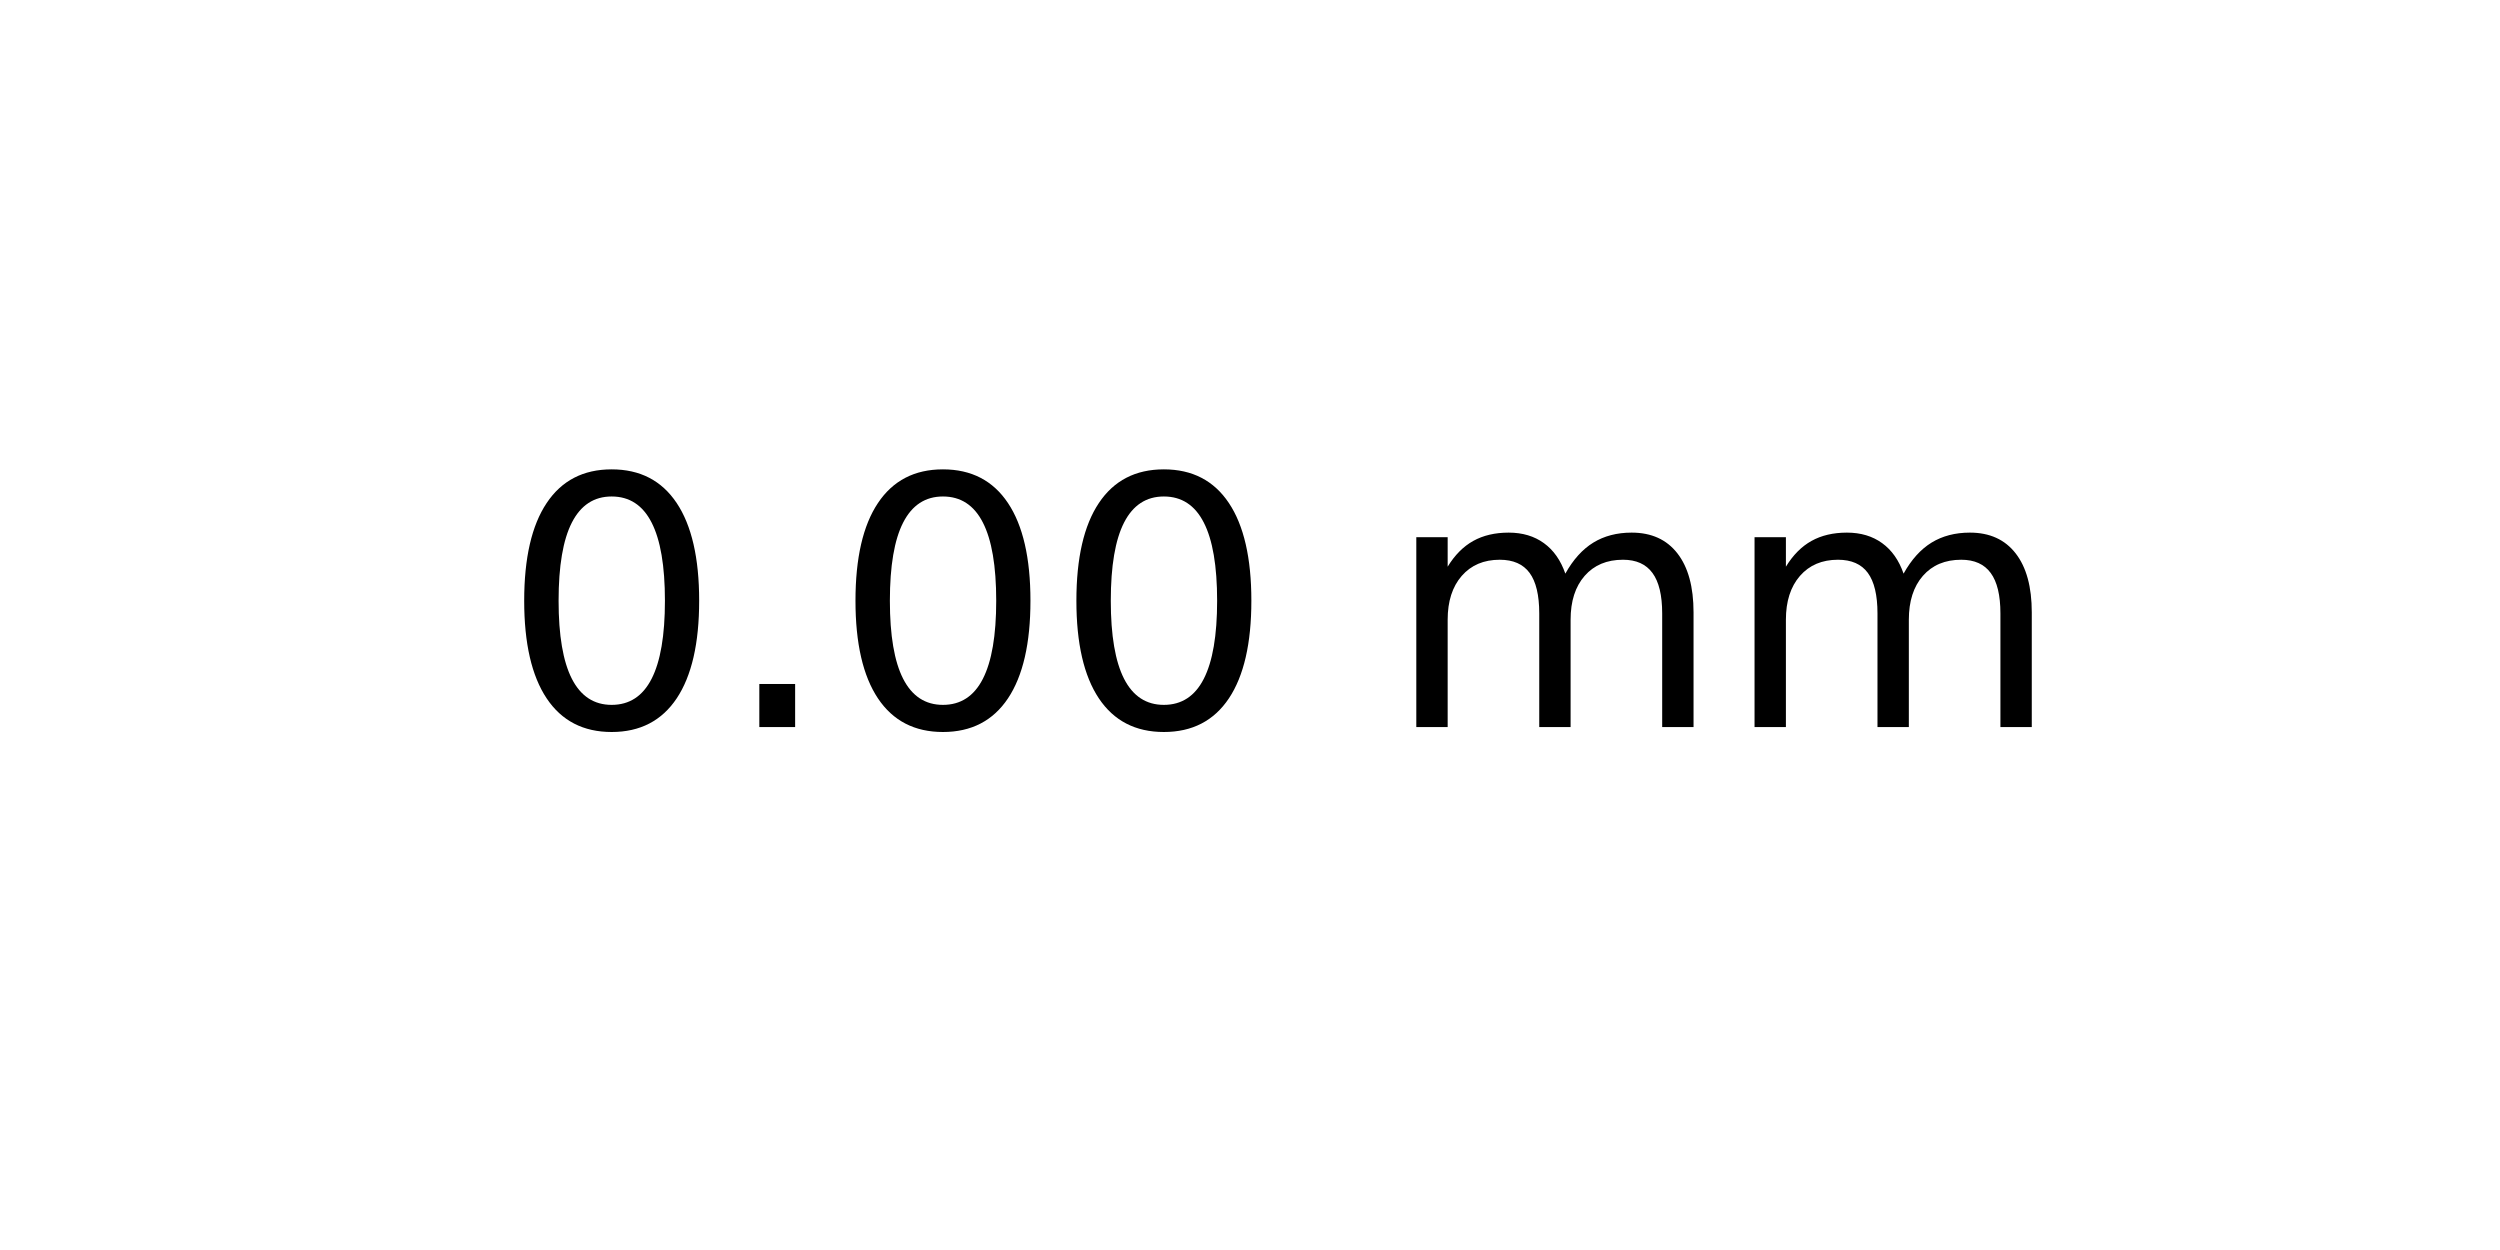
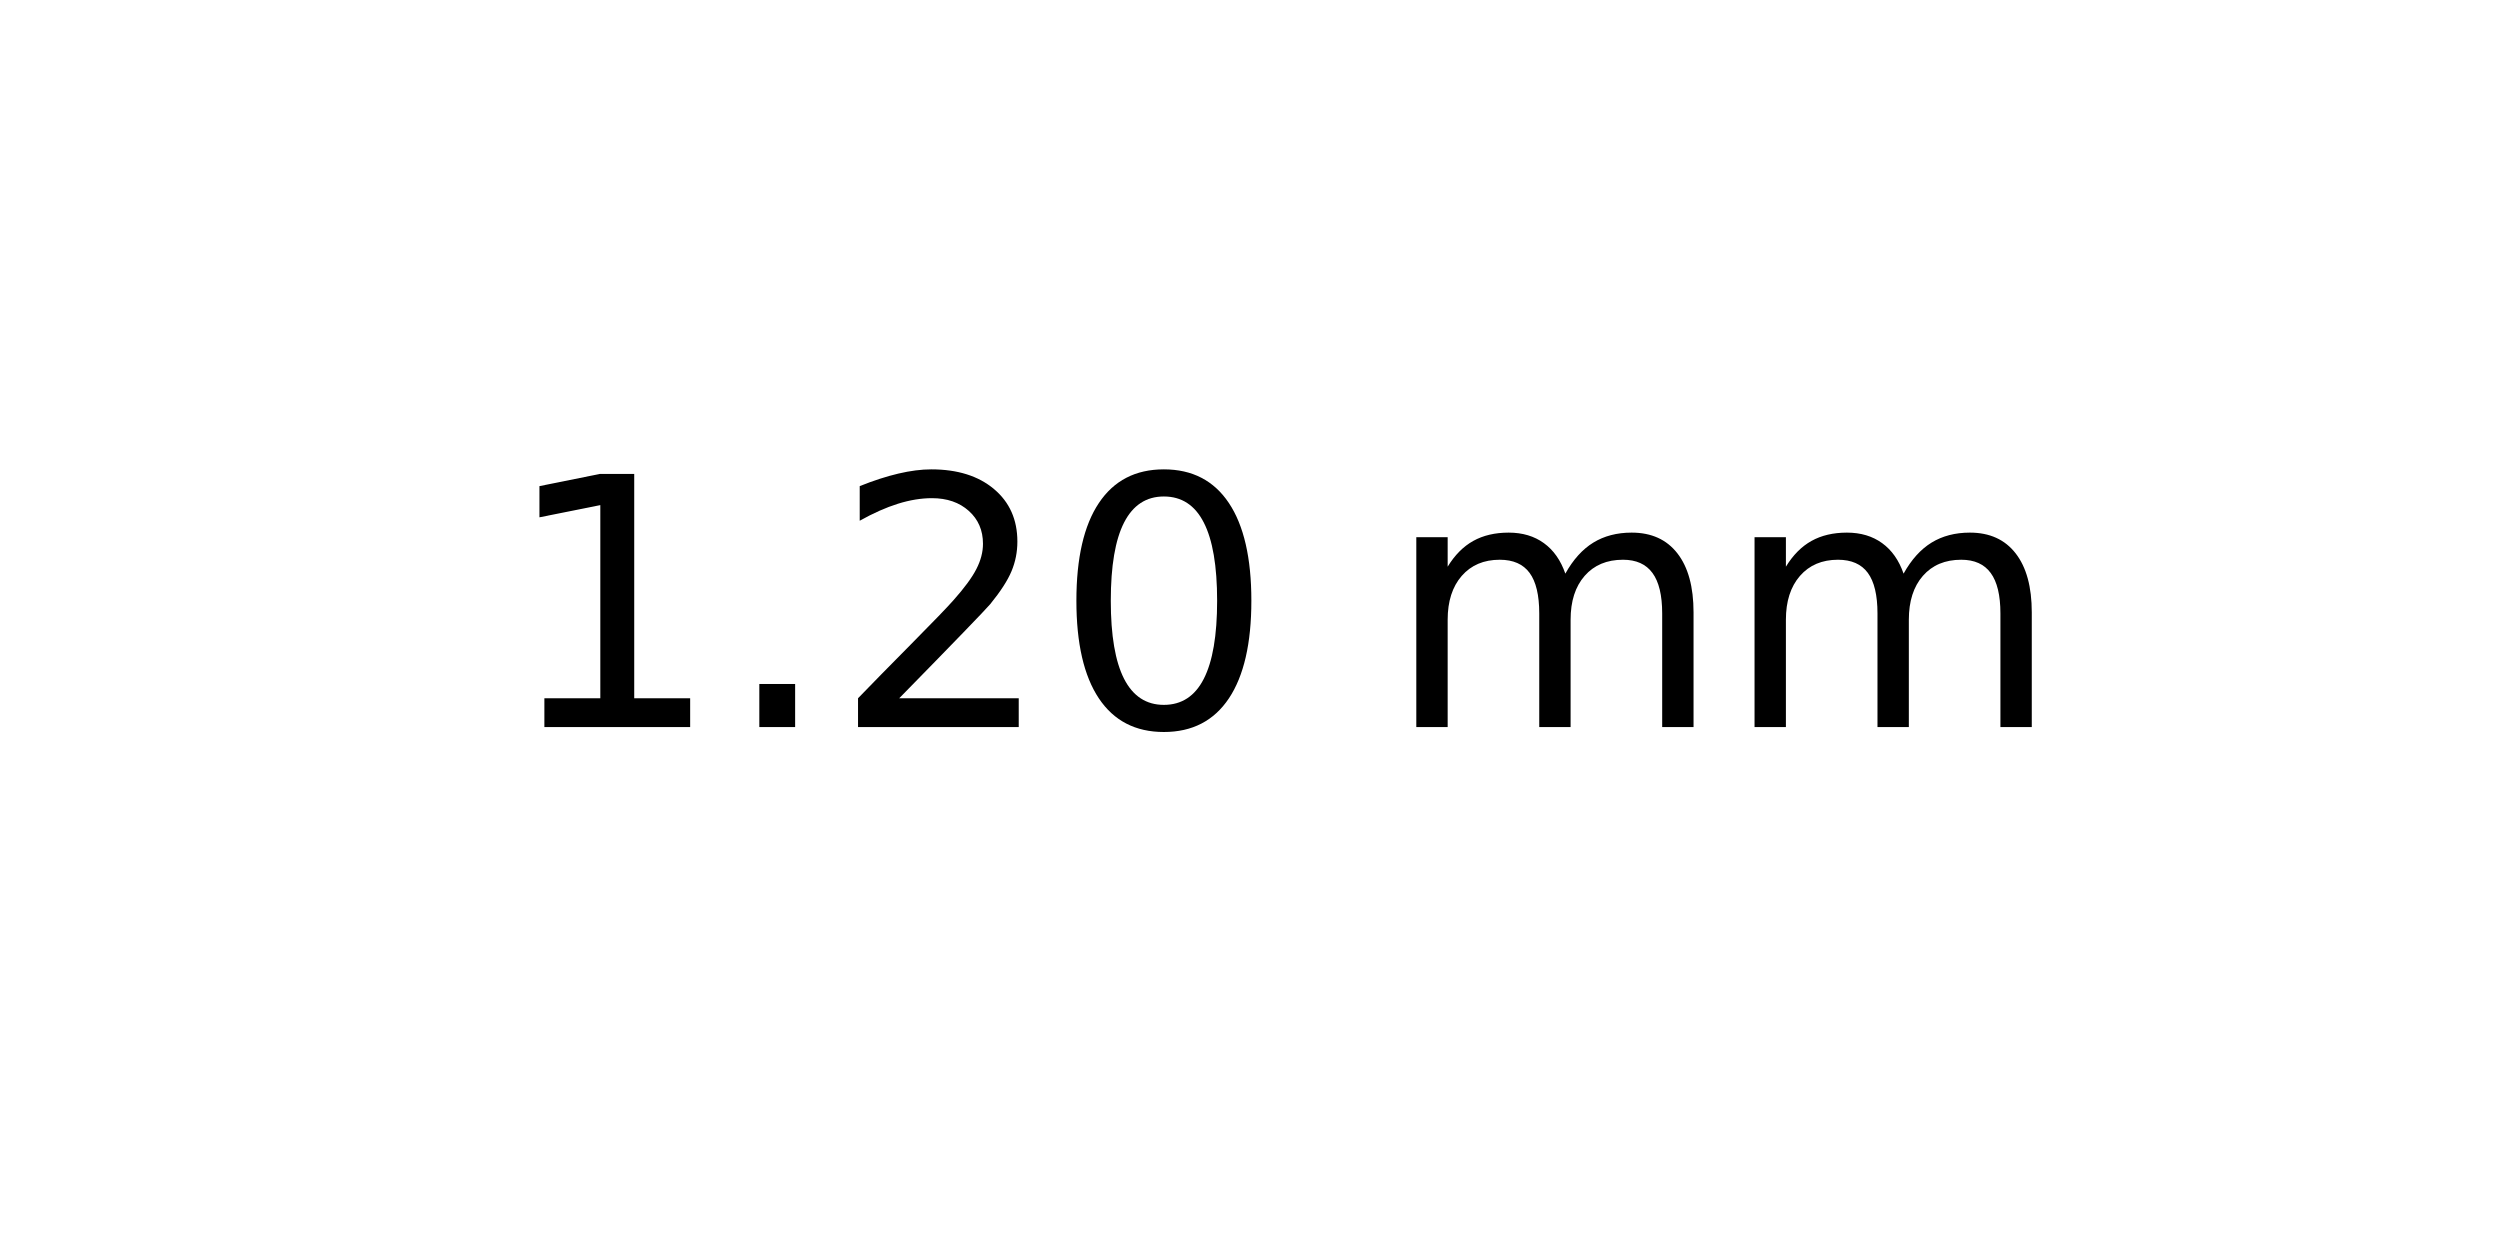
<svg xmlns="http://www.w3.org/2000/svg" xmlns:xlink="http://www.w3.org/1999/xlink" width="72pt" height="36pt" viewBox="0 0 72 36" version="1.1">
  <defs>
    <style type="text/css">*{stroke-linejoin: round; stroke-linecap: butt}</style>
  </defs>
  <g id="figure_1">
    <g id="axes_1">
      <g id="text_1">
        <g transform="translate(14.4375 20.93937) scale(0.1 -0.1)">
          <defs>
+             <path id="DejaVuSans-31" d="M 794 531  L 1825 531  L 1825 4091  L 703 3866  L 703 4441  L 1819 4666  L 2450 4666  L 2450 531  L 3481 531  L 3481 0  L 794 0  L 794 531  z " transform="scale(0.015625)" />
+             <path id="DejaVuSans-2e" d="M 684 794  L 1344 794  L 1344 0  L 684 0  L 684 794  z " transform="scale(0.015625)" />
+             <path id="DejaVuSans-32" d="M 1228 531  L 3431 531  L 3431 0  L 469 0  L 469 531  Q 828 903 1448 1529  Q 2069 2156 2228 2338  Q 2531 2678 2651 2914  Q 2772 3150 2772 3378  Q 2772 3750 2511 3984  Q 2250 4219 1831 4219  Q 1534 4219 1204 4116  Q 875 4013 500 3803  L 500 4441  Q 881 4594 1212 4672  Q 1544 4750 1819 4750  Q 2544 4750 2975 4387  Q 3406 4025 3406 3419  Q 3406 3131 3298 2873  Q 3191 2616 2906 2266  Q 2828 2175 2409 1742  Q 1991 1309 1228 531  z " transform="scale(0.015625)" />
            <path id="DejaVuSans-30" d="M 2034 4250  Q 1547 4250 1301 3770  Q 1056 3291 1056 2328  Q 1056 1369 1301 889  Q 1547 409 2034 409  Q 2525 409 2770 889  Q 3016 1369 3016 2328  Q 3016 3291 2770 3770  Q 2525 4250 2034 4250  z M 2034 4750  Q 2819 4750 3233 4129  Q 3647 3509 3647 2328  Q 3647 1150 3233 529  Q 2819 -91 2034 -91  Q 1250 -91 836 529  Q 422 1150 422 2328  Q 422 3509 836 4129  Q 1250 4750 2034 4750  z " transform="scale(0.015625)" />
-             <path id="DejaVuSans-2e" d="M 684 794  L 1344 794  L 1344 0  L 684 0  L 684 794  z " transform="scale(0.015625)" />
            <path id="DejaVuSans-20" transform="scale(0.015625)" />
            <path id="DejaVuSans-6d" d="M 3328 2828  Q 3544 3216 3844 3400  Q 4144 3584 4550 3584  Q 5097 3584 5394 3201  Q 5691 2819 5691 2113  L 5691 0  L 5113 0  L 5113 2094  Q 5113 2597 4934 2840  Q 4756 3084 4391 3084  Q 3944 3084 3684 2787  Q 3425 2491 3425 1978  L 3425 0  L 2847 0  L 2847 2094  Q 2847 2600 2669 2842  Q 2491 3084 2119 3084  Q 1678 3084 1418 2786  Q 1159 2488 1159 1978  L 1159 0  L 581 0  L 581 3500  L 1159 3500  L 1159 2956  Q 1356 3278 1631 3431  Q 1906 3584 2284 3584  Q 2666 3584 2933 3390  Q 3200 3197 3328 2828  z " transform="scale(0.015625)" />
          </defs>
-           <use xlink:href="#DejaVuSans-30" />
+           <use xlink:href="#DejaVuSans-31" />
          <use xlink:href="#DejaVuSans-2e" x="63.623" />
-           <use xlink:href="#DejaVuSans-30" x="95.41" />
+           <use xlink:href="#DejaVuSans-32" x="95.41" />
          <use xlink:href="#DejaVuSans-30" x="159.033" />
          <use xlink:href="#DejaVuSans-20" x="222.656" />
          <use xlink:href="#DejaVuSans-6d" x="254.443" />
          <use xlink:href="#DejaVuSans-6d" x="351.855" />
        </g>
      </g>
    </g>
  </g>
</svg>
